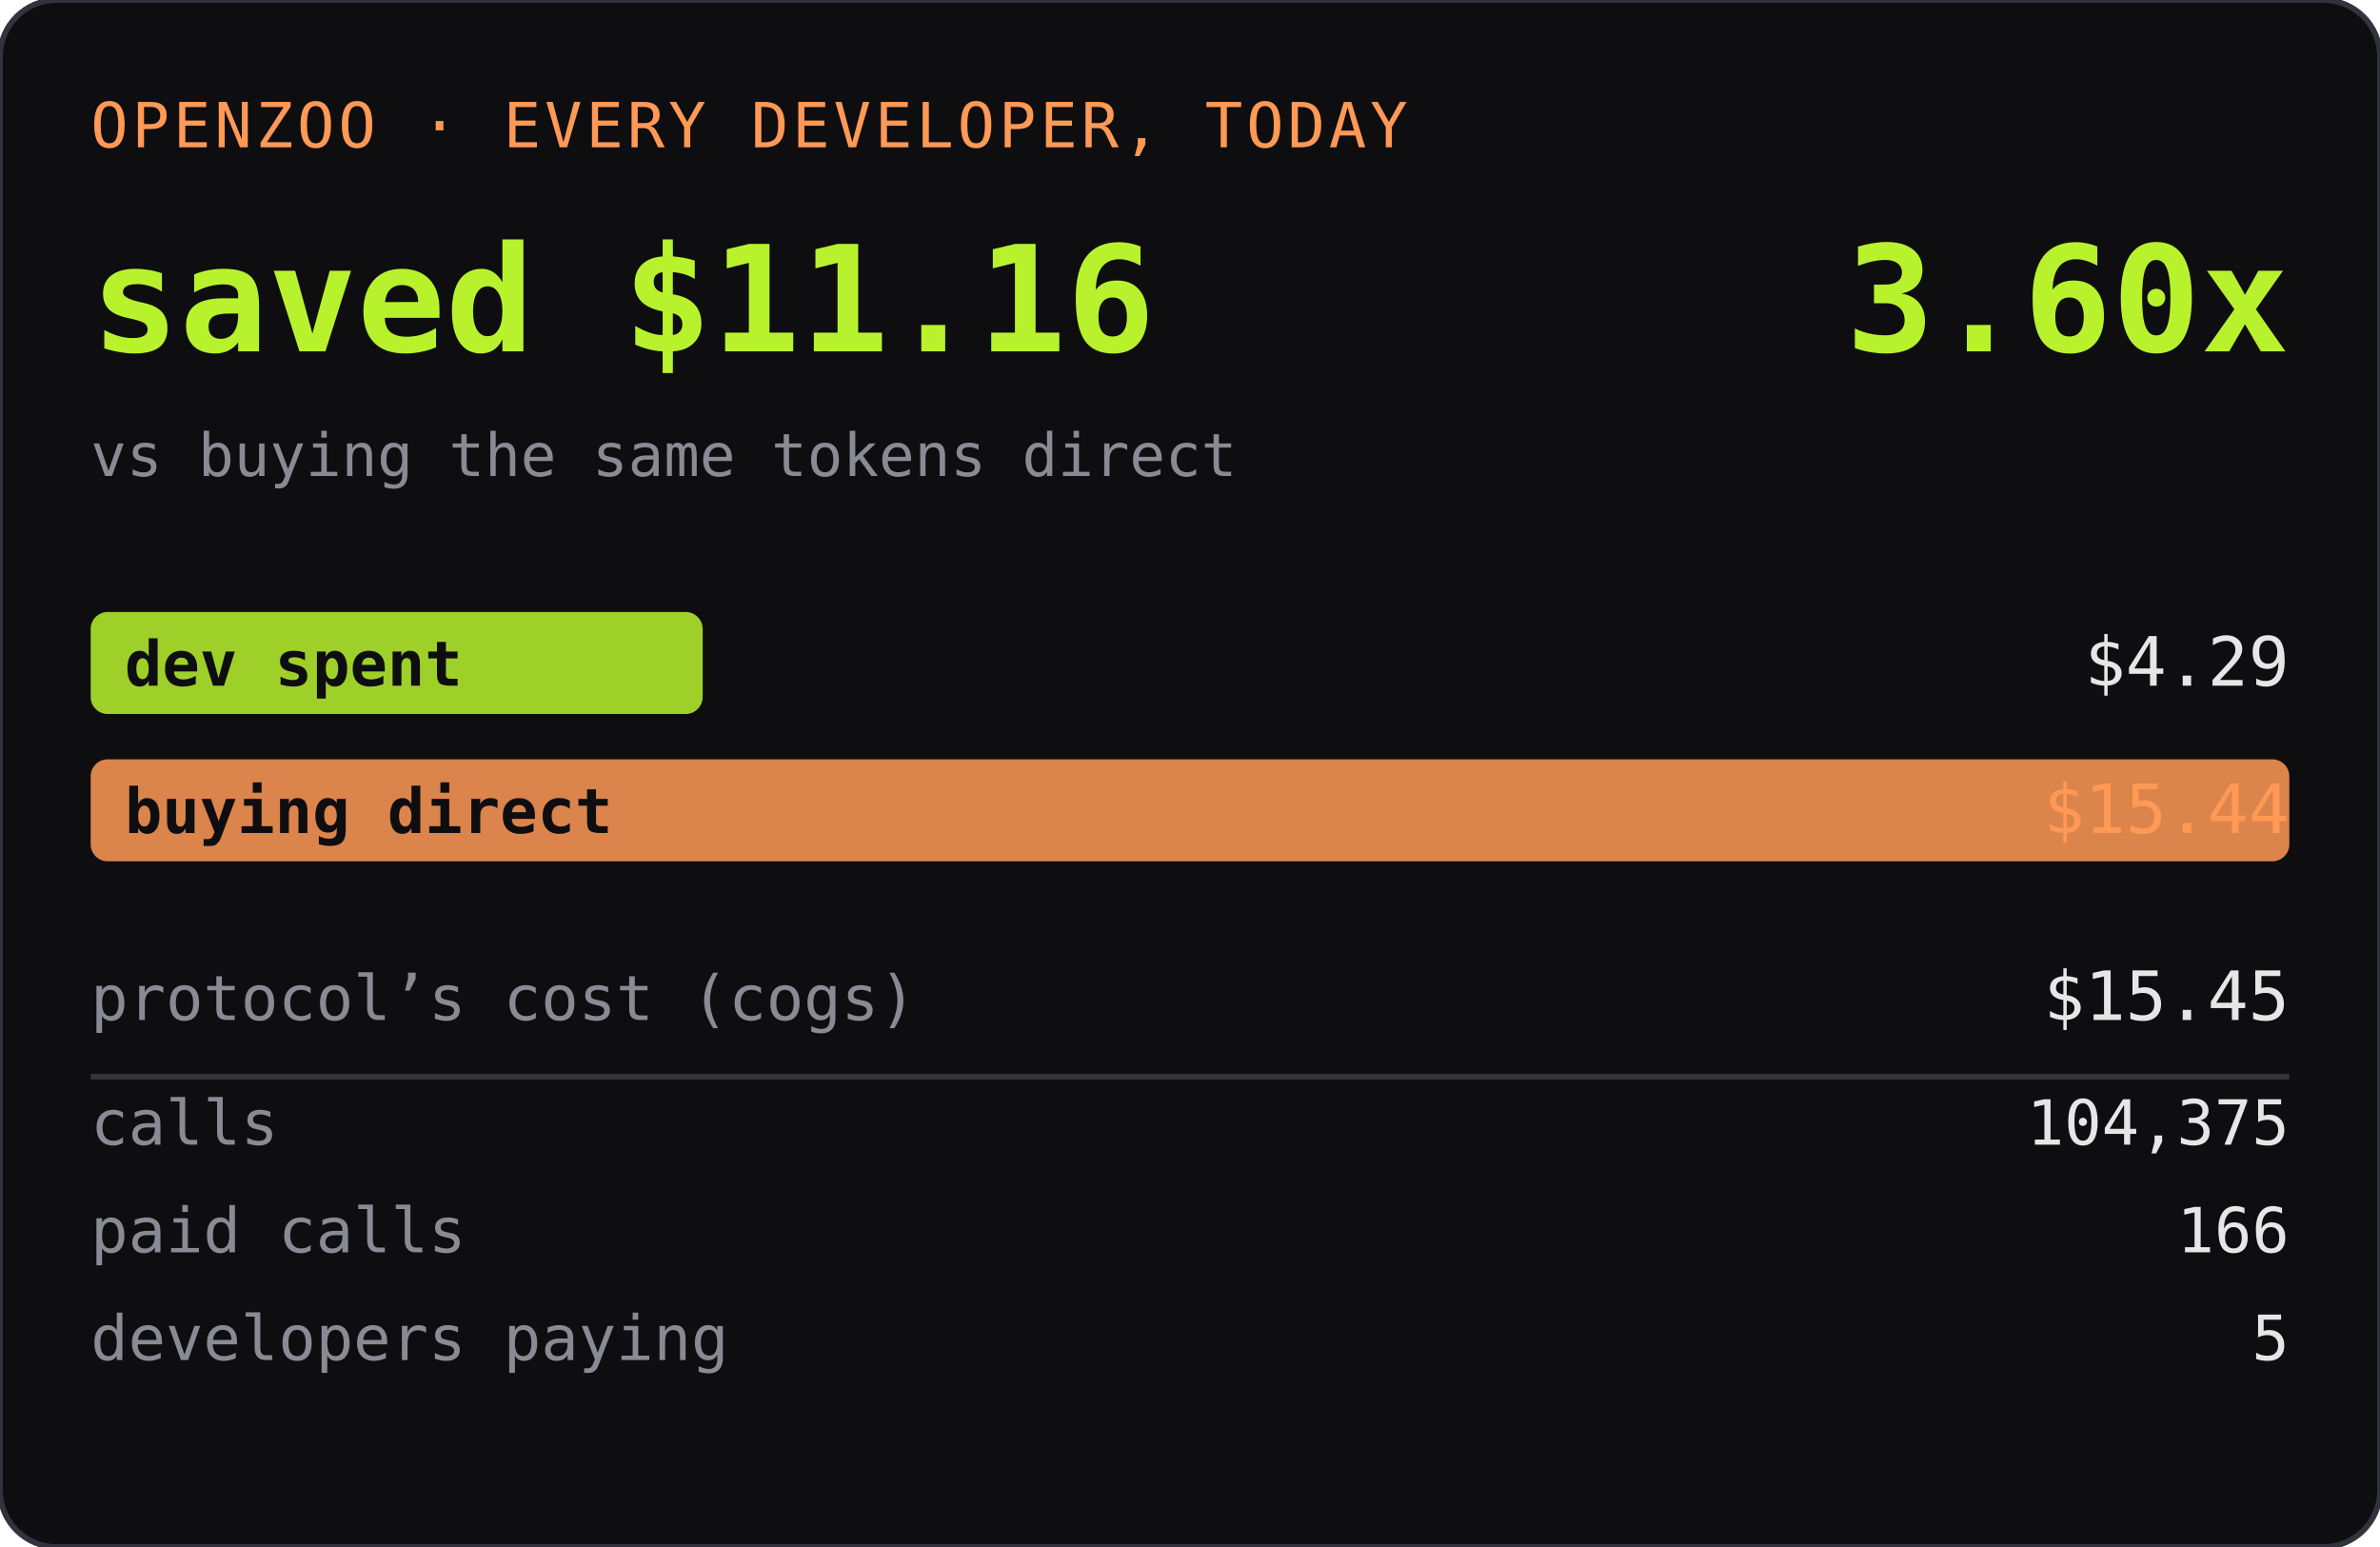
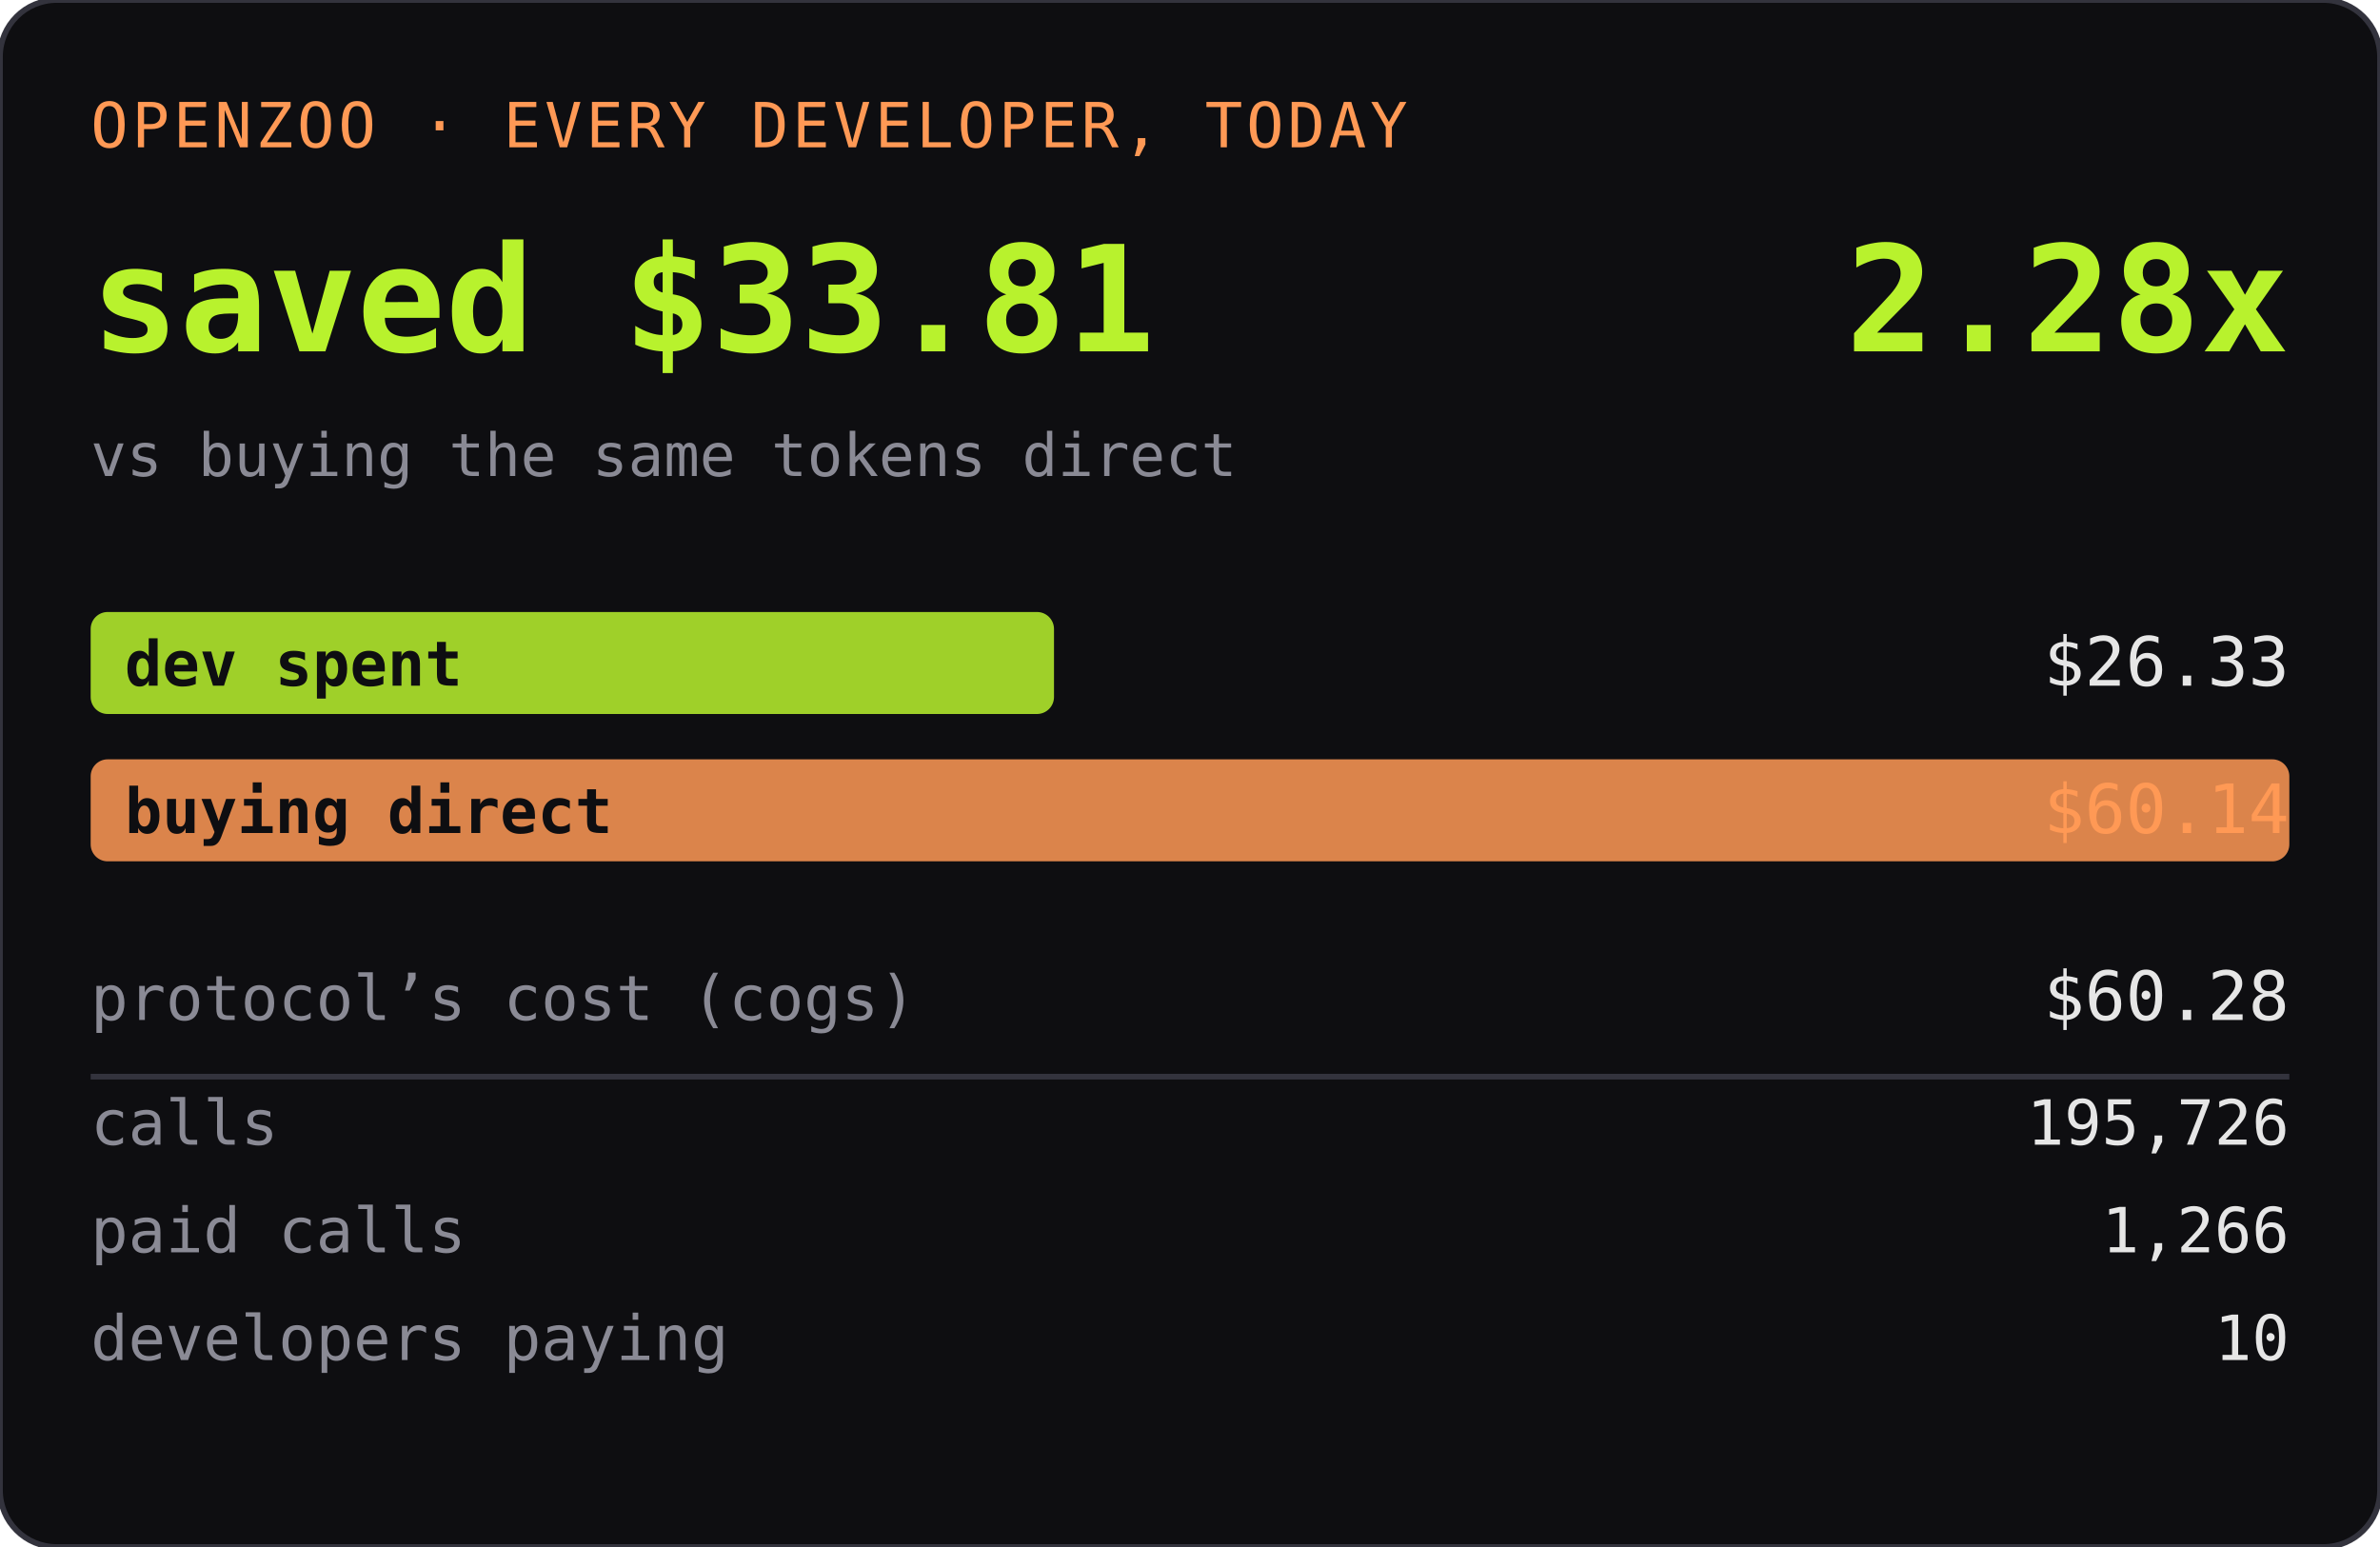
<svg xmlns="http://www.w3.org/2000/svg" width="420" height="273" role="img" aria-label="OPENZOO · EVERY DEVELOPER, TODAY">
  <rect width="420" height="273" rx="10" fill="#0e0e11" />
  <rect width="420" height="273" rx="10" fill="none" stroke="#33333d" />
  <text x="16" y="26" font-family="ui-monospace,SFMono-Regular,Menlo,monospace" font-size="11" fill="#ff9955" letter-spacing="0.06em">OPENZOO · EVERY DEVELOPER, TODAY</text>
-   <text x="16" y="62" font-family="ui-monospace,SFMono-Regular,Menlo,monospace" font-size="26" font-weight="600" fill="#b8f22d">saved $11.16</text>
-   <text x="404" y="62" text-anchor="end" font-family="ui-monospace,SFMono-Regular,Menlo,monospace" font-size="26" font-weight="600" fill="#b8f22d">3.60x</text>
+   <text x="16" y="62" font-family="ui-monospace,SFMono-Regular,Menlo,monospace" font-size="26" font-weight="600" fill="#b8f22d">saved $33.81</text>
+   <text x="404" y="62" text-anchor="end" font-family="ui-monospace,SFMono-Regular,Menlo,monospace" font-size="26" font-weight="600" fill="#b8f22d">2.28x</text>
  <text x="16" y="84" font-family="ui-monospace,SFMono-Regular,Menlo,monospace" font-size="10.5" fill="#8a8a95">vs buying the same tokens direct</text>
-   <rect x="16" y="108" width="108" height="18" rx="3" fill="#b8f22d" opacity="0.85" />
+   <rect x="16" y="108" width="170" height="18" rx="3" fill="#b8f22d" opacity="0.85" />
  <text x="22" y="121" font-family="ui-monospace,SFMono-Regular,Menlo,monospace" font-size="11" fill="#0e0e11" font-weight="600">dev spent</text>
-   <text x="404" y="121" text-anchor="end" font-family="ui-monospace,SFMono-Regular,Menlo,monospace" font-size="12" fill="#e6e6e6">$4.29</text>
+   <text x="404" y="121" text-anchor="end" font-family="ui-monospace,SFMono-Regular,Menlo,monospace" font-size="12" fill="#e6e6e6">$26.33</text>
  <rect x="16" y="134" width="388" height="18" rx="3" fill="#ff9955" opacity="0.85" />
  <text x="22" y="147" font-family="ui-monospace,SFMono-Regular,Menlo,monospace" font-size="11" fill="#0e0e11" font-weight="600">buying direct</text>
-   <text x="404" y="147" text-anchor="end" font-family="ui-monospace,SFMono-Regular,Menlo,monospace" font-size="12" fill="#ff9955">$15.44</text>
+   <text x="404" y="147" text-anchor="end" font-family="ui-monospace,SFMono-Regular,Menlo,monospace" font-size="12" fill="#ff9955">$60.14</text>
  <text x="16" y="180" font-family="ui-monospace,SFMono-Regular,Menlo,monospace" font-size="11" fill="#8a8a95">protocol’s cost (cogs)</text>
-   <text x="404" y="180" text-anchor="end" font-family="ui-monospace,SFMono-Regular,Menlo,monospace" font-size="12" fill="#e6e6e6">$15.45</text>
+   <text x="404" y="180" text-anchor="end" font-family="ui-monospace,SFMono-Regular,Menlo,monospace" font-size="12" fill="#e6e6e6">$60.28</text>
  <line x1="16" y1="190" x2="404" y2="190" stroke="#33333d" />
  <text x="16" y="202" font-family="ui-monospace,SFMono-Regular,Menlo,monospace" font-size="11" fill="#8a8a95">calls</text>
-   <text x="404" y="202" text-anchor="end" font-family="ui-monospace,SFMono-Regular,Menlo,monospace" font-size="11" fill="#e6e6e6">104,375</text>
+   <text x="404" y="202" text-anchor="end" font-family="ui-monospace,SFMono-Regular,Menlo,monospace" font-size="11" fill="#e6e6e6">195,726</text>
  <text x="16" y="221" font-family="ui-monospace,SFMono-Regular,Menlo,monospace" font-size="11" fill="#8a8a95">paid calls</text>
-   <text x="404" y="221" text-anchor="end" font-family="ui-monospace,SFMono-Regular,Menlo,monospace" font-size="11" fill="#e6e6e6">166</text>
+   <text x="404" y="221" text-anchor="end" font-family="ui-monospace,SFMono-Regular,Menlo,monospace" font-size="11" fill="#e6e6e6">1,266</text>
  <text x="16" y="240" font-family="ui-monospace,SFMono-Regular,Menlo,monospace" font-size="11" fill="#8a8a95">developers paying</text>
-   <text x="404" y="240" text-anchor="end" font-family="ui-monospace,SFMono-Regular,Menlo,monospace" font-size="11" fill="#e6e6e6">5</text>
+   <text x="404" y="240" text-anchor="end" font-family="ui-monospace,SFMono-Regular,Menlo,monospace" font-size="11" fill="#e6e6e6">10</text>
</svg>
